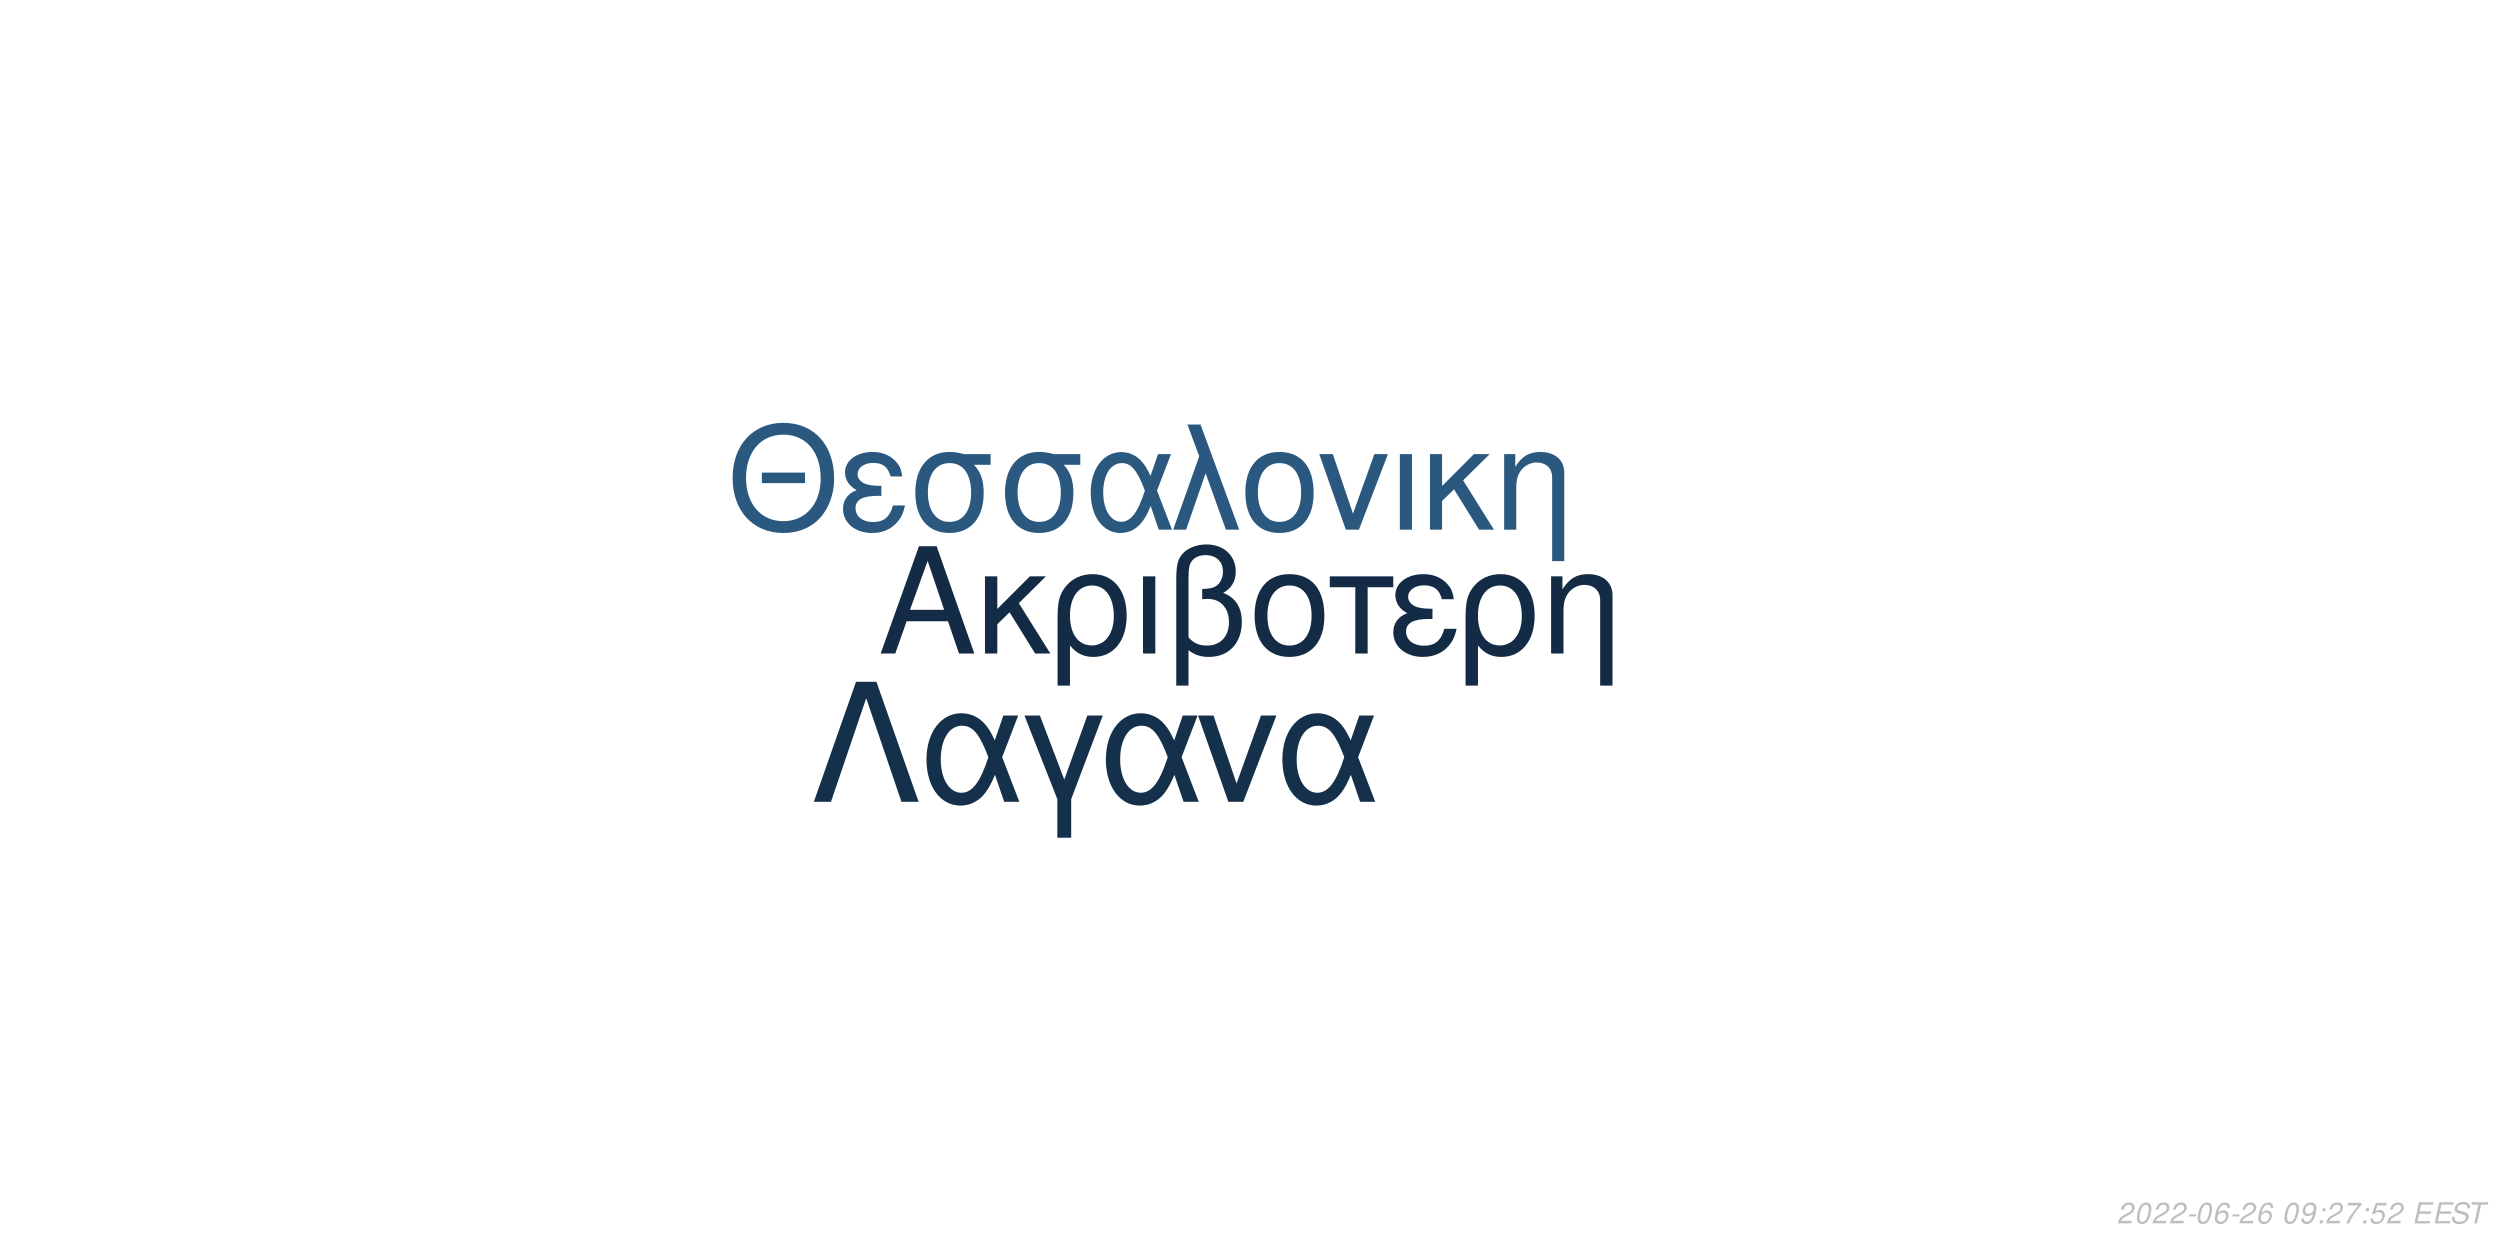
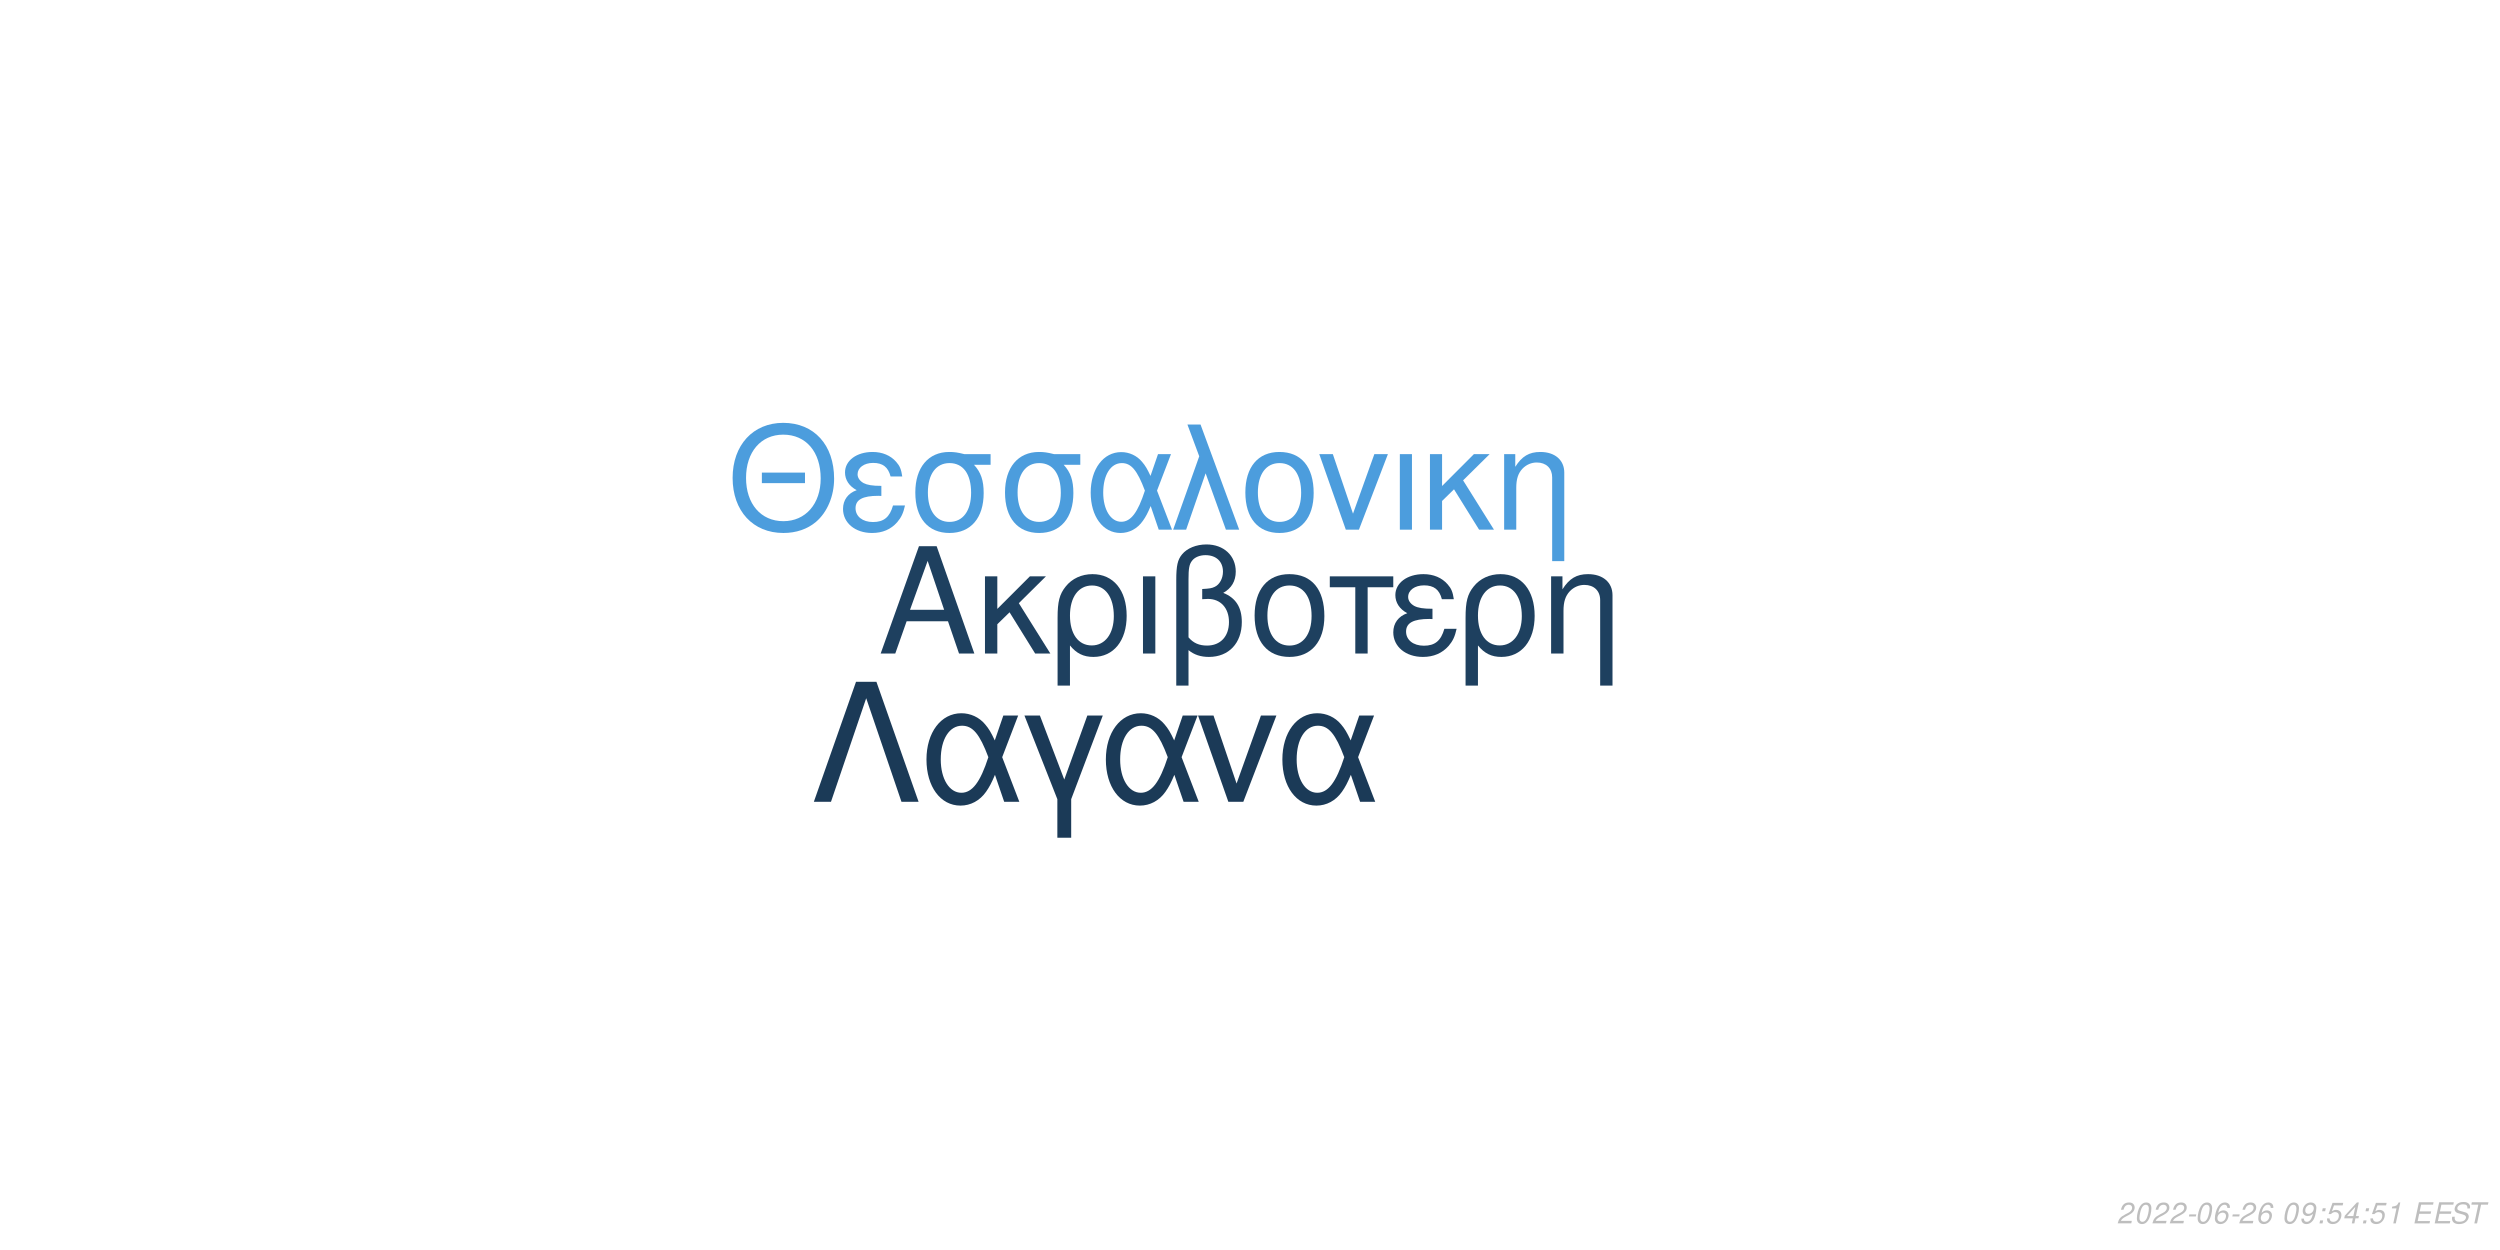
<svg xmlns="http://www.w3.org/2000/svg" xmlns:xlink="http://www.w3.org/1999/xlink" width="864pt" height="432pt" viewBox="0 0 864 432" version="1.1">
  <defs>
    <g>
      <symbol overflow="visible" id="glyph0-0">
        <path style="stroke:none;" d="" />
      </symbol>
      <symbol overflow="visible" id="glyph0-1">
        <path style="stroke:none;" d="M 24.125 -11.141 L 27.938 0 L 33.234 0 L 20.203 -37.094 L 14.094 -37.094 L 0.859 0 L 5.906 0 L 9.828 -11.141 Z M 22.797 -15.109 L 11 -15.109 L 17.094 -32.016 Z M 22.797 -15.109 " />
      </symbol>
      <symbol overflow="visible" id="glyph0-2">
        <path style="stroke:none;" d="M 7.172 -15.422 L 7.172 -26.672 L 2.906 -26.672 L 2.906 0 L 7.172 0 L 7.172 -10.125 L 11.406 -14.25 L 20.25 0 L 25.5 0 L 14.609 -17.406 L 23.969 -26.672 L 18.422 -26.672 Z M 7.172 -15.422 " />
      </symbol>
      <symbol overflow="visible" id="glyph0-3">
        <path style="stroke:none;" d="M 3 11.094 L 7.281 11.094 L 7.281 -2.797 C 9.516 -0.047 11.953 1.172 15.375 1.172 C 22.344 1.172 26.875 -4.422 26.875 -13.031 C 26.875 -21.891 22.297 -27.438 15.062 -27.438 C 11.297 -27.438 7.984 -25.906 5.797 -23.156 C 3.672 -20.516 3 -17.969 3 -12.359 Z M 14.906 -23.516 C 19.547 -23.516 22.438 -19.438 22.438 -12.922 C 22.438 -6.812 19.391 -2.797 14.812 -2.797 C 10.172 -2.797 7.281 -6.766 7.281 -13.125 C 7.281 -19.484 10.234 -23.516 14.906 -23.516 Z M 14.906 -23.516 " />
      </symbol>
      <symbol overflow="visible" id="glyph0-4">
        <path style="stroke:none;" d="M 3.516 0 L 7.781 0 L 7.781 -26.672 L 3.516 -26.672 Z M 3.516 0 " />
      </symbol>
      <symbol overflow="visible" id="glyph0-5">
        <path style="stroke:none;" d="M 4.016 11.094 L 8.25 11.094 L 8.25 -1.172 C 10.172 0.406 12.422 1.172 15.312 1.172 C 22.188 1.172 26.672 -3.609 26.672 -10.891 C 26.672 -15.984 24.578 -19.234 20.25 -20.969 C 23.109 -22.547 24.578 -25.031 24.578 -28.344 C 24.578 -33.844 20.406 -37.703 14.453 -37.703 C 10.938 -37.703 7.734 -36.391 6 -34.25 C 4.484 -32.422 4.016 -30.328 4.016 -25.391 Z M 8.25 -25.656 C 8.25 -29.359 8.5 -30.844 9.469 -32.062 C 10.375 -33.281 12.156 -34 14.094 -34 C 17.812 -34 20.156 -31.812 20.156 -28.297 C 20.156 -25.953 18.984 -23.812 17.297 -23.047 C 16.281 -22.547 15.469 -22.438 12.984 -22.297 L 12.984 -18.781 C 13.734 -18.828 14.344 -18.875 14.969 -18.875 C 19.344 -18.875 22.234 -15.719 22.234 -10.891 C 22.234 -5.906 19.281 -2.75 14.656 -2.75 C 11.953 -2.75 9.922 -3.609 8.25 -5.594 Z M 8.25 -25.656 " />
      </symbol>
      <symbol overflow="visible" id="glyph0-6">
        <path style="stroke:none;" d="M 14.094 -27.438 C 6.562 -27.438 2.094 -22.094 2.094 -13.125 C 2.094 -4.125 6.562 1.172 14.141 1.172 C 21.672 1.172 26.203 -4.172 26.203 -12.922 C 26.203 -22.188 21.828 -27.438 14.094 -27.438 Z M 14.141 -23.516 C 18.938 -23.516 21.781 -19.594 21.781 -12.984 C 21.781 -6.672 18.828 -2.75 14.141 -2.75 C 9.422 -2.75 6.516 -6.672 6.516 -13.125 C 6.516 -19.594 9.422 -23.516 14.141 -23.516 Z M 14.141 -23.516 " />
      </symbol>
      <symbol overflow="visible" id="glyph0-7">
        <path style="stroke:none;" d="M 7.891 0 L 12.156 0 L 12.156 -22.906 L 21.016 -22.906 L 21.016 -26.672 L -0.922 -26.672 L -0.922 -22.906 L 7.891 -22.906 Z M 7.891 0 " />
      </symbol>
      <symbol overflow="visible" id="glyph0-8">
        <path style="stroke:none;" d="M 14.562 -15.469 C 11.344 -15.469 9.562 -15.781 8.297 -16.438 C 6.922 -17.203 6.156 -18.328 6.156 -19.547 C 6.156 -21.891 8.453 -23.562 11.656 -23.562 C 15.062 -23.562 16.953 -22.094 17.812 -18.781 L 21.938 -18.781 C 21.578 -21.266 21.062 -22.5 19.797 -23.922 C 17.812 -26.203 14.906 -27.438 11.453 -27.438 C 5.797 -27.438 1.734 -24.375 1.734 -20.203 C 1.734 -17.609 3.156 -15.375 5.859 -13.938 C 2.797 -12.875 1.016 -10.484 1.016 -7.328 C 1.016 -2.391 5.297 1.172 11.25 1.172 C 14.969 1.172 17.906 -0.109 20.156 -2.641 C 21.578 -4.328 22.297 -5.797 22.906 -8.547 L 18.672 -8.547 C 17.5 -4.422 15.422 -2.703 11.609 -2.703 C 7.938 -2.703 5.438 -4.688 5.438 -7.578 C 5.438 -10.578 7.938 -11.953 13.484 -11.953 C 13.641 -11.953 14.094 -11.953 14.562 -11.906 Z M 14.562 -15.469 " />
      </symbol>
      <symbol overflow="visible" id="glyph0-9">
        <path style="stroke:none;" d="M 3.562 -26.672 L 3.562 0 L 7.844 0 L 7.844 -14.703 C 7.844 -17.906 8.5 -19.891 10.031 -21.531 C 11.406 -22.953 13.188 -23.719 15.062 -23.719 C 18.375 -23.719 20.516 -21.672 20.516 -18.469 L 20.516 11.094 L 24.781 11.094 L 24.781 -20.156 C 24.781 -24.578 21.469 -27.438 16.328 -27.438 C 12.359 -27.438 9.828 -25.906 7.484 -22.188 L 7.484 -26.672 Z M 3.562 -26.672 " />
      </symbol>
      <symbol overflow="visible" id="glyph1-0">
        <path style="stroke:none;" d="" />
      </symbol>
      <symbol overflow="visible" id="glyph1-1">
        <path style="stroke:none;" d="M 26.859 -19.734 L 11.953 -19.734 L 11.953 -16.094 L 26.859 -16.094 Z M 19.328 -36.922 C 8.922 -36.922 1.844 -29.25 1.844 -17.891 C 1.844 -6.484 8.875 1.141 19.391 1.141 C 23.812 1.141 27.703 -0.203 30.641 -2.688 C 34.578 -6.031 36.922 -11.656 36.922 -17.594 C 36.922 -29.297 30 -36.922 19.328 -36.922 Z M 19.328 -32.844 C 27.203 -32.844 32.281 -26.906 32.281 -17.688 C 32.281 -8.922 27.062 -2.938 19.391 -2.938 C 11.609 -2.938 6.484 -8.922 6.484 -17.891 C 6.484 -26.859 11.609 -32.844 19.328 -32.844 Z M 19.328 -32.844 " />
      </symbol>
      <symbol overflow="visible" id="glyph1-2">
        <path style="stroke:none;" d="M 14.25 -15.141 C 11.109 -15.141 9.375 -15.453 8.125 -16.094 C 6.781 -16.844 6.031 -17.938 6.031 -19.141 C 6.031 -21.422 8.266 -23.078 11.406 -23.078 C 14.75 -23.078 16.594 -21.625 17.438 -18.391 L 21.469 -18.391 C 21.125 -20.828 20.625 -22.031 19.391 -23.422 C 17.438 -25.656 14.594 -26.859 11.219 -26.859 C 5.688 -26.859 1.688 -23.875 1.688 -19.781 C 1.688 -17.234 3.094 -15.047 5.734 -13.656 C 2.734 -12.609 1 -10.266 1 -7.172 C 1 -2.344 5.188 1.141 11.016 1.141 C 14.656 1.141 17.547 -0.094 19.734 -2.594 C 21.125 -4.234 21.828 -5.688 22.422 -8.375 L 18.281 -8.375 C 17.141 -4.328 15.094 -2.641 11.359 -2.641 C 7.766 -2.641 5.328 -4.578 5.328 -7.422 C 5.328 -10.359 7.766 -11.703 13.203 -11.703 C 13.359 -11.703 13.797 -11.703 14.25 -11.656 Z M 14.25 -15.141 " />
      </symbol>
      <symbol overflow="visible" id="glyph1-3">
        <path style="stroke:none;" d="M 29 -26.109 L 19.938 -26.109 C 17.594 -26.703 16.438 -26.859 14.703 -26.859 C 7.469 -26.859 2.984 -21.469 2.984 -12.859 C 2.984 -4.031 7.375 1.141 14.797 1.141 C 22.172 1.141 26.609 -4.078 26.609 -12.656 C 26.609 -17.047 25.656 -19.828 23.266 -22.422 L 29 -22.422 Z M 14.797 -23.016 C 19.531 -23.016 22.266 -19.234 22.266 -12.75 C 22.266 -6.531 19.438 -2.688 14.797 -2.688 C 10.172 -2.688 7.328 -6.531 7.328 -12.859 C 7.328 -19.188 10.172 -23.016 14.797 -23.016 Z M 14.797 -23.016 " />
      </symbol>
      <symbol overflow="visible" id="glyph1-4">
        <path style="stroke:none;" d="M 29.344 -26.109 L 24.859 -26.109 L 22.266 -18.578 C 21.125 -21.031 20.484 -22.125 19.328 -23.469 C 17.547 -25.609 14.906 -26.812 12.156 -26.812 C 5.984 -26.812 1.594 -20.984 1.594 -12.812 C 1.594 -4.578 5.828 1.141 11.906 1.141 C 14.953 1.141 17.734 -0.344 19.625 -3.047 C 20.672 -4.531 21.281 -5.688 22.328 -8.172 L 25.109 0 L 29.703 0 L 24.516 -13.5 Z M 20.328 -13.5 C 17.891 -5.922 15.453 -2.734 12.156 -2.734 C 8.516 -2.734 5.922 -6.922 5.922 -12.812 C 5.922 -18.938 8.516 -23.016 12.359 -23.016 C 15.594 -23.016 17.688 -20.531 20.328 -13.5 Z M 20.328 -13.5 " />
      </symbol>
      <symbol overflow="visible" id="glyph1-5">
        <path style="stroke:none;" d="M 1.094 0 L 5.578 0 L 12.312 -19.484 L 19.328 0 L 23.922 0 L 10.562 -36.328 L 6.031 -36.328 L 10.109 -25.359 Z M 1.094 0 " />
      </symbol>
      <symbol overflow="visible" id="glyph1-6">
        <path style="stroke:none;" d="M 13.797 -26.859 C 6.422 -26.859 2.047 -21.625 2.047 -12.859 C 2.047 -4.031 6.422 1.141 13.859 1.141 C 21.234 1.141 25.656 -4.078 25.656 -12.656 C 25.656 -21.719 21.375 -26.859 13.797 -26.859 Z M 13.859 -23.016 C 18.531 -23.016 21.328 -19.188 21.328 -12.703 C 21.328 -6.531 18.438 -2.688 13.859 -2.688 C 9.219 -2.688 6.375 -6.531 6.375 -12.859 C 6.375 -19.188 9.219 -23.016 13.859 -23.016 Z M 13.859 -23.016 " />
      </symbol>
      <symbol overflow="visible" id="glyph1-7">
        <path style="stroke:none;" d="M 14.297 0 L 24.312 -26.109 L 19.625 -26.109 L 12.25 -5.531 L 5.281 -26.109 L 0.594 -26.109 L 9.766 0 Z M 14.297 0 " />
      </symbol>
      <symbol overflow="visible" id="glyph1-8">
        <path style="stroke:none;" d="M 3.438 0 L 7.625 0 L 7.625 -26.109 L 3.438 -26.109 Z M 3.438 0 " />
      </symbol>
      <symbol overflow="visible" id="glyph1-9">
        <path style="stroke:none;" d="M 7.031 -15.094 L 7.031 -26.109 L 2.844 -26.109 L 2.844 0 L 7.031 0 L 7.031 -9.922 L 11.156 -13.953 L 19.828 0 L 24.969 0 L 14.297 -17.047 L 23.469 -26.109 L 18.031 -26.109 Z M 7.031 -15.094 " />
      </symbol>
      <symbol overflow="visible" id="glyph1-10">
        <path style="stroke:none;" d="M 3.484 -26.109 L 3.484 0 L 7.672 0 L 7.672 -14.406 C 7.672 -17.547 8.328 -19.484 9.812 -21.078 C 11.156 -22.469 12.906 -23.219 14.75 -23.219 C 17.984 -23.219 20.078 -21.234 20.078 -18.094 L 20.078 10.859 L 24.266 10.859 L 24.266 -19.734 C 24.266 -24.062 21.031 -26.859 16 -26.859 C 12.109 -26.859 9.609 -25.359 7.328 -21.719 L 7.328 -26.109 Z M 3.484 -26.109 " />
      </symbol>
      <symbol overflow="visible" id="glyph2-0">
        <path style="stroke:none;" d="" />
      </symbol>
      <symbol overflow="visible" id="glyph2-1">
        <path style="stroke:none;" d="M 22.531 -41.484 L 15.484 -41.484 L 0.906 0 L 6.828 0 L 19 -35.797 L 31.188 0 L 37.109 0 Z M 22.531 -41.484 " />
      </symbol>
      <symbol overflow="visible" id="glyph2-2">
        <path style="stroke:none;" d="M 33.516 -29.812 L 28.391 -29.812 L 25.438 -21.219 C 24.125 -24.016 23.391 -25.266 22.078 -26.797 C 20.031 -29.25 17.016 -30.609 13.891 -30.609 C 6.828 -30.609 1.828 -23.953 1.828 -14.625 C 1.828 -5.234 6.656 1.312 13.594 1.312 C 17.078 1.312 20.266 -0.391 22.422 -3.469 C 23.609 -5.172 24.297 -6.484 25.5 -9.328 L 28.688 0 L 33.922 0 L 28 -15.422 Z M 23.219 -15.422 C 20.422 -6.766 17.641 -3.125 13.891 -3.125 C 9.734 -3.125 6.766 -7.906 6.766 -14.625 C 6.766 -21.625 9.734 -26.297 14.109 -26.297 C 17.812 -26.297 20.203 -23.453 23.219 -15.422 Z M 23.219 -15.422 " />
      </symbol>
      <symbol overflow="visible" id="glyph2-3">
        <path style="stroke:none;" d="M 12.062 12.406 L 16.844 12.406 L 16.844 -0.906 L 27.766 -29.812 L 22.422 -29.812 L 14.453 -7.688 L 6.031 -29.812 L 0.688 -29.812 L 12.062 -0.906 Z M 12.062 12.406 " />
      </symbol>
      <symbol overflow="visible" id="glyph2-4">
        <path style="stroke:none;" d="M 16.328 0 L 27.766 -29.812 L 22.422 -29.812 L 14 -6.312 L 6.031 -29.812 L 0.688 -29.812 L 11.156 0 Z M 16.328 0 " />
      </symbol>
      <symbol overflow="visible" id="glyph3-0">
        <path style="stroke:none;" d="" />
      </symbol>
      <symbol overflow="visible" id="glyph3-1">
        <path style="stroke:none;" d="M 5.234 -0.875 L 1.469 -0.875 C 1.641 -1.375 2.203 -1.891 3.109 -2.344 L 4.234 -2.938 C 5.562 -3.625 6.219 -4.469 6.219 -5.484 C 6.219 -5.938 6.062 -6.359 5.797 -6.656 C 5.469 -7.047 4.984 -7.234 4.312 -7.234 C 2.766 -7.234 1.891 -6.453 1.484 -4.734 L 2.375 -4.734 C 2.484 -5.188 2.609 -5.484 2.797 -5.75 C 3.094 -6.203 3.609 -6.453 4.188 -6.453 C 4.891 -6.453 5.344 -6.031 5.344 -5.375 C 5.344 -4.703 4.859 -4.094 4.016 -3.656 L 2.984 -3.125 C 1.234 -2.188 0.797 -1.656 0.344 -0.016 L 5.047 -0.016 Z M 5.234 -0.875 " />
      </symbol>
      <symbol overflow="visible" id="glyph3-2">
        <path style="stroke:none;" d="M 4.203 -7.234 C 3.375 -7.234 2.688 -6.812 2.125 -5.984 C 1.484 -5.047 0.984 -3.188 0.984 -1.734 C 0.984 -1.109 1.172 -0.562 1.484 -0.266 C 1.797 0.047 2.281 0.234 2.766 0.234 C 3.625 0.234 4.281 -0.156 4.859 -1.016 C 5.516 -1.953 6 -3.797 6 -5.266 C 6 -6.5 5.328 -7.234 4.203 -7.234 Z M 4.094 -6.453 C 4.734 -6.453 5.125 -5.984 5.125 -5.156 C 5.125 -4.203 4.781 -2.625 4.406 -1.812 C 3.984 -0.938 3.516 -0.547 2.875 -0.547 C 2.25 -0.547 1.875 -1.031 1.875 -1.828 C 1.875 -2.797 2.203 -4.344 2.594 -5.203 C 2.984 -6.047 3.453 -6.453 4.094 -6.453 Z M 4.094 -6.453 " />
      </symbol>
      <symbol overflow="visible" id="glyph3-3">
        <path style="stroke:none;" d="M 3.516 -3.125 L 1.125 -3.125 L 0.969 -2.406 L 3.359 -2.406 Z M 3.516 -3.125 " />
      </symbol>
      <symbol overflow="visible" id="glyph3-4">
        <path style="stroke:none;" d="M 6.125 -5.344 L 6.141 -5.625 C 6.141 -6.609 5.453 -7.234 4.391 -7.234 C 3.438 -7.234 2.641 -6.719 2.016 -5.703 C 1.422 -4.781 0.938 -2.953 0.938 -1.688 C 0.938 -0.516 1.688 0.234 2.859 0.234 C 3.703 0.234 4.438 -0.156 5 -0.875 C 5.406 -1.422 5.672 -2.156 5.672 -2.766 C 5.672 -3.812 4.969 -4.5 3.906 -4.5 C 3.234 -4.5 2.672 -4.234 2.094 -3.625 C 2.406 -5.375 3.234 -6.453 4.25 -6.453 C 4.703 -6.453 5.062 -6.234 5.172 -5.844 C 5.203 -5.719 5.234 -5.578 5.25 -5.344 Z M 3.656 -3.734 C 4.344 -3.734 4.797 -3.281 4.797 -2.625 C 4.797 -1.469 3.984 -0.547 2.984 -0.547 C 2.297 -0.547 1.812 -1.047 1.812 -1.766 C 1.812 -2.859 2.625 -3.734 3.656 -3.734 Z M 3.656 -3.734 " />
      </symbol>
      <symbol overflow="visible" id="glyph3-5">
        <path style="stroke:none;" d="" />
      </symbol>
      <symbol overflow="visible" id="glyph3-6">
        <path style="stroke:none;" d="M 0.844 -1.656 C 0.844 -1.547 0.844 -1.438 0.844 -1.375 C 0.844 -0.406 1.531 0.234 2.578 0.234 C 3.203 0.234 3.766 0.016 4.297 -0.438 C 4.938 -1 5.312 -1.656 5.594 -2.719 C 5.844 -3.672 6.016 -4.766 6.016 -5.375 C 6.016 -5.844 5.844 -6.328 5.547 -6.656 C 5.203 -7.031 4.703 -7.234 4.062 -7.234 C 2.516 -7.234 1.297 -5.938 1.297 -4.266 C 1.297 -3.203 1.984 -2.547 3.047 -2.547 C 3.484 -2.547 3.953 -2.672 4.281 -2.891 C 4.406 -2.984 4.547 -3.078 4.828 -3.344 C 4.438 -1.484 3.703 -0.547 2.703 -0.547 C 2.109 -0.547 1.719 -0.938 1.719 -1.547 L 1.719 -1.656 Z M 3.953 -6.453 C 4.625 -6.453 5.141 -5.953 5.141 -5.281 C 5.141 -4.188 4.312 -3.312 3.297 -3.312 C 2.594 -3.312 2.172 -3.734 2.172 -4.453 C 2.172 -5.562 2.984 -6.453 3.953 -6.453 Z M 3.953 -6.453 " />
      </symbol>
      <symbol overflow="visible" id="glyph3-7">
        <path style="stroke:none;" d="M 2.359 -1.031 L 1.312 -1.031 L 1.094 0 L 2.141 0 Z M 3.266 -5.234 L 2.219 -5.234 L 2 -4.203 L 3.047 -4.203 Z M 3.266 -5.234 " />
      </symbol>
      <symbol overflow="visible" id="glyph3-8">
-         <path style="stroke:none;" d="M 6.703 -7.094 L 1.953 -7.094 L 1.766 -6.219 L 5.594 -6.219 C 3.344 -3.688 2.266 -2.109 1.375 0 L 2.344 0 C 3.031 -1.906 4.828 -4.594 6.547 -6.281 Z M 6.703 -7.094 " />
+         <path style="stroke:none;" d="M 6.297 -7.094 L 2.594 -7.094 L 1.234 -3.234 L 2.047 -3.234 C 2.656 -3.766 2.938 -3.906 3.531 -3.906 C 4.328 -3.906 4.797 -3.453 4.797 -2.688 C 4.797 -1.438 3.969 -0.547 2.828 -0.547 C 2.031 -0.547 1.609 -0.938 1.578 -1.734 L 0.703 -1.734 L 0.703 -1.516 C 0.703 -0.938 0.844 -0.547 1.188 -0.266 C 1.562 0.062 2.078 0.234 2.703 0.234 C 3.656 0.234 4.391 -0.156 4.984 -0.922 C 5.422 -1.5 5.672 -2.234 5.672 -2.953 C 5.672 -4 4.938 -4.672 3.812 -4.672 C 3.328 -4.672 2.906 -4.547 2.406 -4.234 L 3.109 -6.219 L 6.109 -6.219 Z M 6.297 -7.094 " />
      </symbol>
      <symbol overflow="visible" id="glyph3-9">
-         <path style="stroke:none;" d="M 6.297 -7.094 L 2.594 -7.094 L 1.234 -3.234 L 2.047 -3.234 C 2.656 -3.766 2.938 -3.906 3.531 -3.906 C 4.328 -3.906 4.797 -3.453 4.797 -2.688 C 4.797 -1.438 3.969 -0.547 2.828 -0.547 C 2.031 -0.547 1.609 -0.938 1.578 -1.734 L 0.703 -1.734 L 0.703 -1.516 C 0.703 -0.938 0.844 -0.547 1.188 -0.266 C 1.562 0.062 2.078 0.234 2.703 0.234 C 3.656 0.234 4.391 -0.156 4.984 -0.922 C 5.422 -1.5 5.672 -2.234 5.672 -2.953 C 5.672 -4 4.938 -4.672 3.812 -4.672 C 3.328 -4.672 2.906 -4.547 2.406 -4.234 L 3.109 -6.219 L 6.109 -6.219 Z M 6.297 -7.094 " />
+         <path style="stroke:none;" d="M 3.625 -1.75 L 3.266 0 L 4.141 0 L 4.516 -1.75 L 5.562 -1.75 L 5.734 -2.531 L 4.688 -2.531 L 5.688 -7.234 L 5.016 -7.234 L 0.844 -2.672 L 0.641 -1.75 Z M 3.797 -2.531 L 1.594 -2.531 L 4.469 -5.703 Z M 3.797 -2.531 " />
      </symbol>
      <symbol overflow="visible" id="glyph3-10">
+         <path style="stroke:none;" d="M 3.703 -5.188 L 2.594 0 L 3.469 0 L 5.016 -7.234 L 4.438 -7.234 C 3.906 -6.156 3.688 -6.016 2.234 -5.812 L 2.109 -5.188 Z M 3.703 -5.188 " />
+       </symbol>
+       <symbol overflow="visible" id="glyph3-11">
        <path style="stroke:none;" d="M 2.547 -3.312 L 6.5 -3.312 L 6.688 -4.141 L 2.719 -4.141 L 3.219 -6.469 L 7.344 -6.469 L 7.516 -7.297 L 2.453 -7.297 L 0.906 0 L 6.125 0 L 6.297 -0.812 L 2.016 -0.812 Z M 2.547 -3.312 " />
      </symbol>
-       <symbol overflow="visible" id="glyph3-11">
+       <symbol overflow="visible" id="glyph3-12">
        <path style="stroke:none;" d="M 7.062 -5.156 C 7.125 -5.438 7.141 -5.562 7.141 -5.703 C 7.141 -6.156 6.938 -6.594 6.594 -6.891 C 6.188 -7.25 5.656 -7.406 4.875 -7.406 C 3.844 -7.406 3.047 -7.125 2.5 -6.562 C 2.094 -6.141 1.781 -5.438 1.781 -4.922 C 1.781 -4.297 2.219 -3.766 2.891 -3.562 L 4.594 -3.094 C 5.406 -2.859 5.734 -2.578 5.734 -2.094 C 5.734 -1.781 5.547 -1.406 5.266 -1.141 C 4.844 -0.766 4.266 -0.578 3.453 -0.578 C 2.328 -0.578 1.812 -0.984 1.812 -1.906 C 1.812 -2.047 1.812 -2.125 1.844 -2.312 L 0.984 -2.312 C 0.906 -2.062 0.891 -1.906 0.891 -1.688 C 0.891 -0.484 1.797 0.234 3.297 0.234 C 4.359 0.234 5.234 -0.062 5.812 -0.609 C 6.344 -1.078 6.688 -1.797 6.688 -2.375 C 6.688 -2.641 6.609 -2.906 6.453 -3.156 C 6.234 -3.5 5.938 -3.703 5.469 -3.828 L 3.75 -4.312 C 2.984 -4.547 2.734 -4.734 2.734 -5.188 C 2.734 -5.547 2.875 -5.844 3.188 -6.109 C 3.547 -6.438 4.031 -6.594 4.703 -6.594 C 5.266 -6.594 5.688 -6.484 5.906 -6.297 C 6.094 -6.125 6.219 -5.797 6.219 -5.516 C 6.219 -5.422 6.203 -5.344 6.188 -5.156 Z M 7.062 -5.156 " />
      </symbol>
-       <symbol overflow="visible" id="glyph3-12">
+       <symbol overflow="visible" id="glyph3-13">
        <path style="stroke:none;" d="M 4.938 -6.469 L 7.312 -6.469 L 7.484 -7.297 L 1.75 -7.297 L 1.578 -6.469 L 3.984 -6.469 L 2.609 0 L 3.547 0 Z M 4.938 -6.469 " />
      </symbol>
    </g>
  </defs>
  <g id="surface1">
    <rect x="0" y="0" width="864" height="432" style="fill:rgb(100%,100%,100%);fill-opacity:1;stroke:none;" />
-     <g style="fill:rgb(7.451%,16.863%,26.667%);fill-opacity:1;">
+     <g style="fill:rgb(11.765%,25.098%,37.255%);fill-opacity:1;">
      <use xlink:href="#glyph0-1" x="303.5" y="225.861" />
      <use xlink:href="#glyph0-2" x="337.5" y="225.861" />
      <use xlink:href="#glyph0-3" x="362.5" y="225.861" />
      <use xlink:href="#glyph0-4" x="391.5" y="225.861" />
      <use xlink:href="#glyph0-5" x="402.5" y="225.861" />
      <use xlink:href="#glyph0-6" x="431.5" y="225.861" />
      <use xlink:href="#glyph0-7" x="460.5" y="225.861" />
      <use xlink:href="#glyph0-8" x="480.5" y="225.861" />
      <use xlink:href="#glyph0-3" x="503.5" y="225.861" />
      <use xlink:href="#glyph0-9" x="532.5" y="225.861" />
    </g>
-     <g style="fill:rgb(16.471%,34.51%,49.804%);fill-opacity:1;">
+     <g style="fill:rgb(29.804%,61.569%,86.667%);fill-opacity:1;">
      <use xlink:href="#glyph1-1" x="251.348" y="183.058" />
      <use xlink:href="#glyph1-2" x="290.348" y="183.058" />
      <use xlink:href="#glyph1-3" x="313.348" y="183.058" />
      <use xlink:href="#glyph1-3" x="344.348" y="183.058" />
      <use xlink:href="#glyph1-4" x="375.348" y="183.058" />
      <use xlink:href="#glyph1-5" x="404.348" y="183.058" />
      <use xlink:href="#glyph1-6" x="428.348" y="183.058" />
      <use xlink:href="#glyph1-7" x="455.348" y="183.058" />
      <use xlink:href="#glyph1-8" x="480.348" y="183.058" />
      <use xlink:href="#glyph1-9" x="491.348" y="183.058" />
      <use xlink:href="#glyph1-10" x="516.348" y="183.058" />
    </g>
-     <g style="fill:rgb(8.235%,18.824%,29.02%);fill-opacity:1;">
+     <g style="fill:rgb(10.588%,22.745%,34.118%);fill-opacity:1;">
      <use xlink:href="#glyph2-1" x="280.359" y="277.105" />
      <use xlink:href="#glyph2-2" x="318.359" y="277.105" />
      <use xlink:href="#glyph2-3" x="353.359" y="277.105" />
      <use xlink:href="#glyph2-2" x="380.359" y="277.105" />
      <use xlink:href="#glyph2-4" x="413.359" y="277.105" />
      <use xlink:href="#glyph2-2" x="441.359" y="277.105" />
    </g>
    <g style="fill:rgb(74.51%,74.51%,74.51%);fill-opacity:1;">
      <use xlink:href="#glyph3-1" x="731.52" y="422.81" />
      <use xlink:href="#glyph3-2" x="737.52" y="422.81" />
      <use xlink:href="#glyph3-1" x="743.52" y="422.81" />
      <use xlink:href="#glyph3-1" x="749.52" y="422.81" />
      <use xlink:href="#glyph3-3" x="755.52" y="422.81" />
      <use xlink:href="#glyph3-2" x="758.52" y="422.81" />
      <use xlink:href="#glyph3-4" x="764.52" y="422.81" />
      <use xlink:href="#glyph3-3" x="770.52" y="422.81" />
      <use xlink:href="#glyph3-1" x="773.52" y="422.81" />
      <use xlink:href="#glyph3-4" x="779.52" y="422.81" />
      <use xlink:href="#glyph3-5" x="785.52" y="422.81" />
      <use xlink:href="#glyph3-2" x="788.52" y="422.81" />
      <use xlink:href="#glyph3-6" x="794.52" y="422.81" />
      <use xlink:href="#glyph3-7" x="800.52" y="422.81" />
-       <use xlink:href="#glyph3-1" x="803.52" y="422.81" />
-       <use xlink:href="#glyph3-8" x="809.52" y="422.81" />
+       <use xlink:href="#glyph3-8" x="803.52" y="422.81" />
+       <use xlink:href="#glyph3-9" x="809.52" y="422.81" />
      <use xlink:href="#glyph3-7" x="815.52" y="422.81" />
-       <use xlink:href="#glyph3-9" x="818.52" y="422.81" />
-       <use xlink:href="#glyph3-1" x="824.52" y="422.81" />
+       <use xlink:href="#glyph3-8" x="818.52" y="422.81" />
+       <use xlink:href="#glyph3-10" x="824.52" y="422.81" />
      <use xlink:href="#glyph3-5" x="830.52" y="422.81" />
-       <use xlink:href="#glyph3-10" x="833.52" y="422.81" />
-       <use xlink:href="#glyph3-10" x="840.52" y="422.81" />
-       <use xlink:href="#glyph3-11" x="846.52" y="422.81" />
-       <use xlink:href="#glyph3-12" x="852.52" y="422.81" />
+       <use xlink:href="#glyph3-11" x="833.52" y="422.81" />
+       <use xlink:href="#glyph3-11" x="840.52" y="422.81" />
+       <use xlink:href="#glyph3-12" x="846.52" y="422.81" />
+       <use xlink:href="#glyph3-13" x="852.52" y="422.81" />
    </g>
  </g>
</svg>
